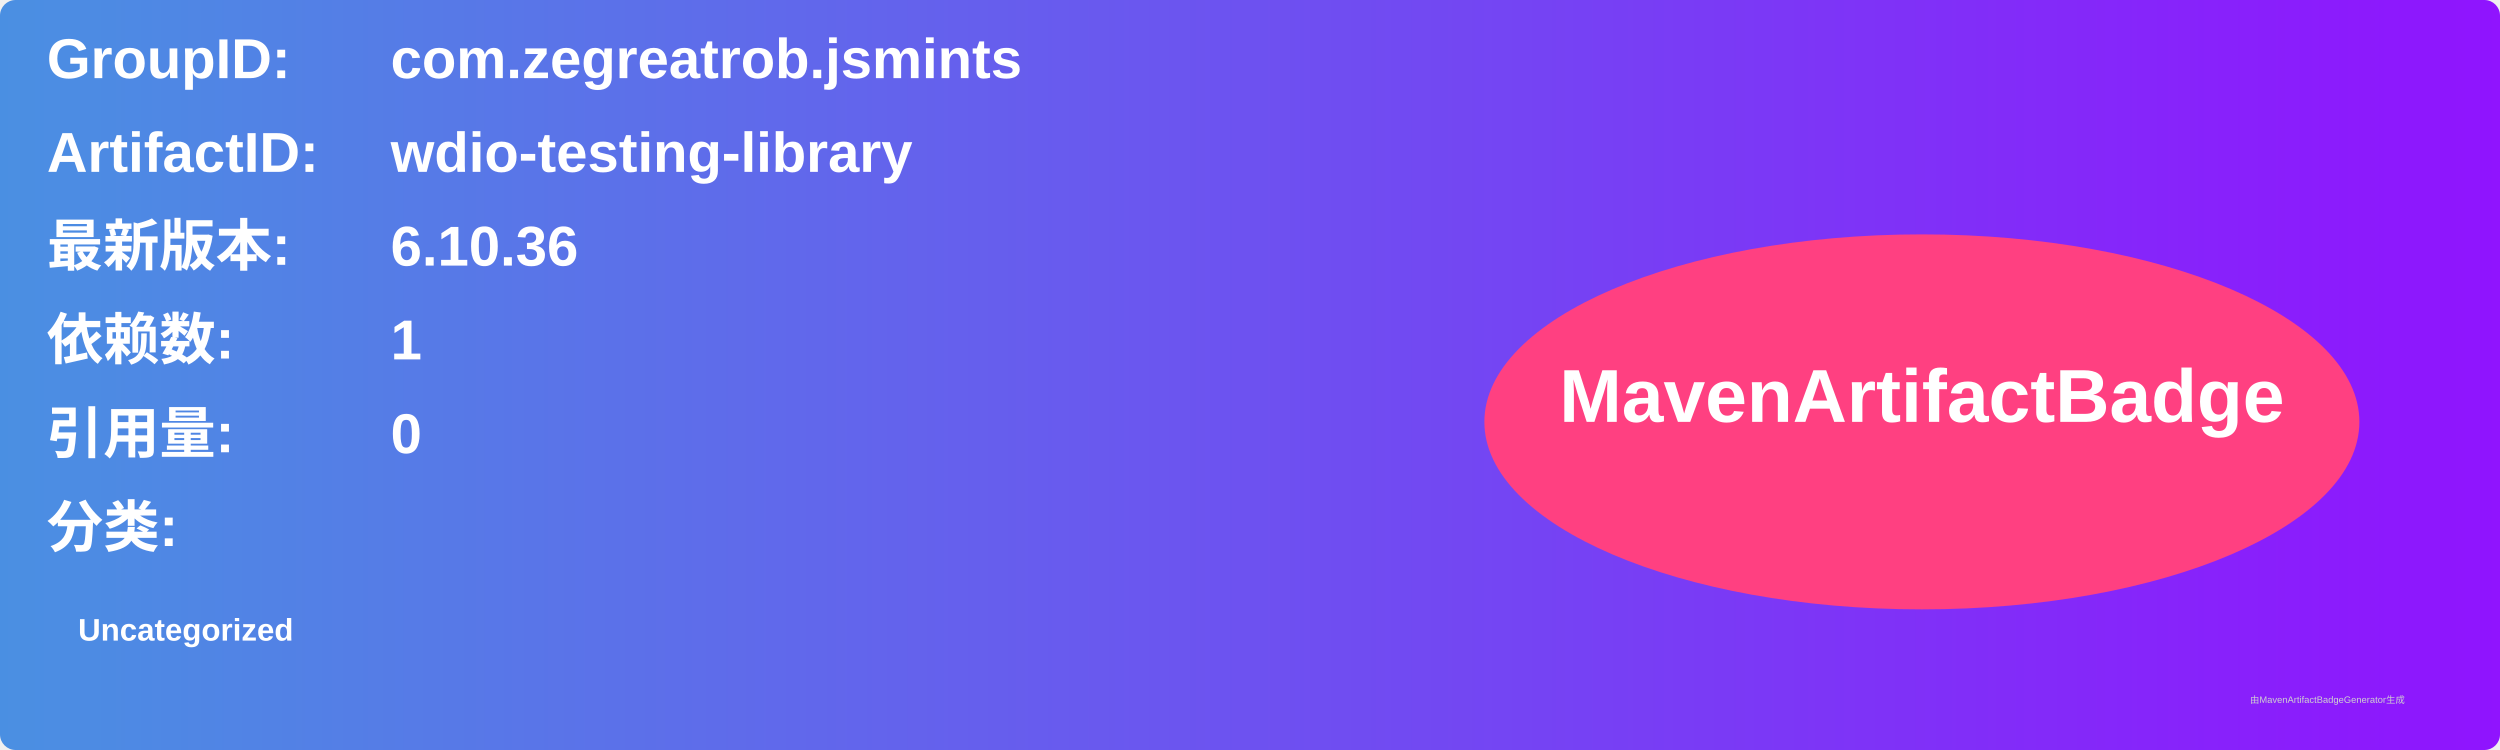
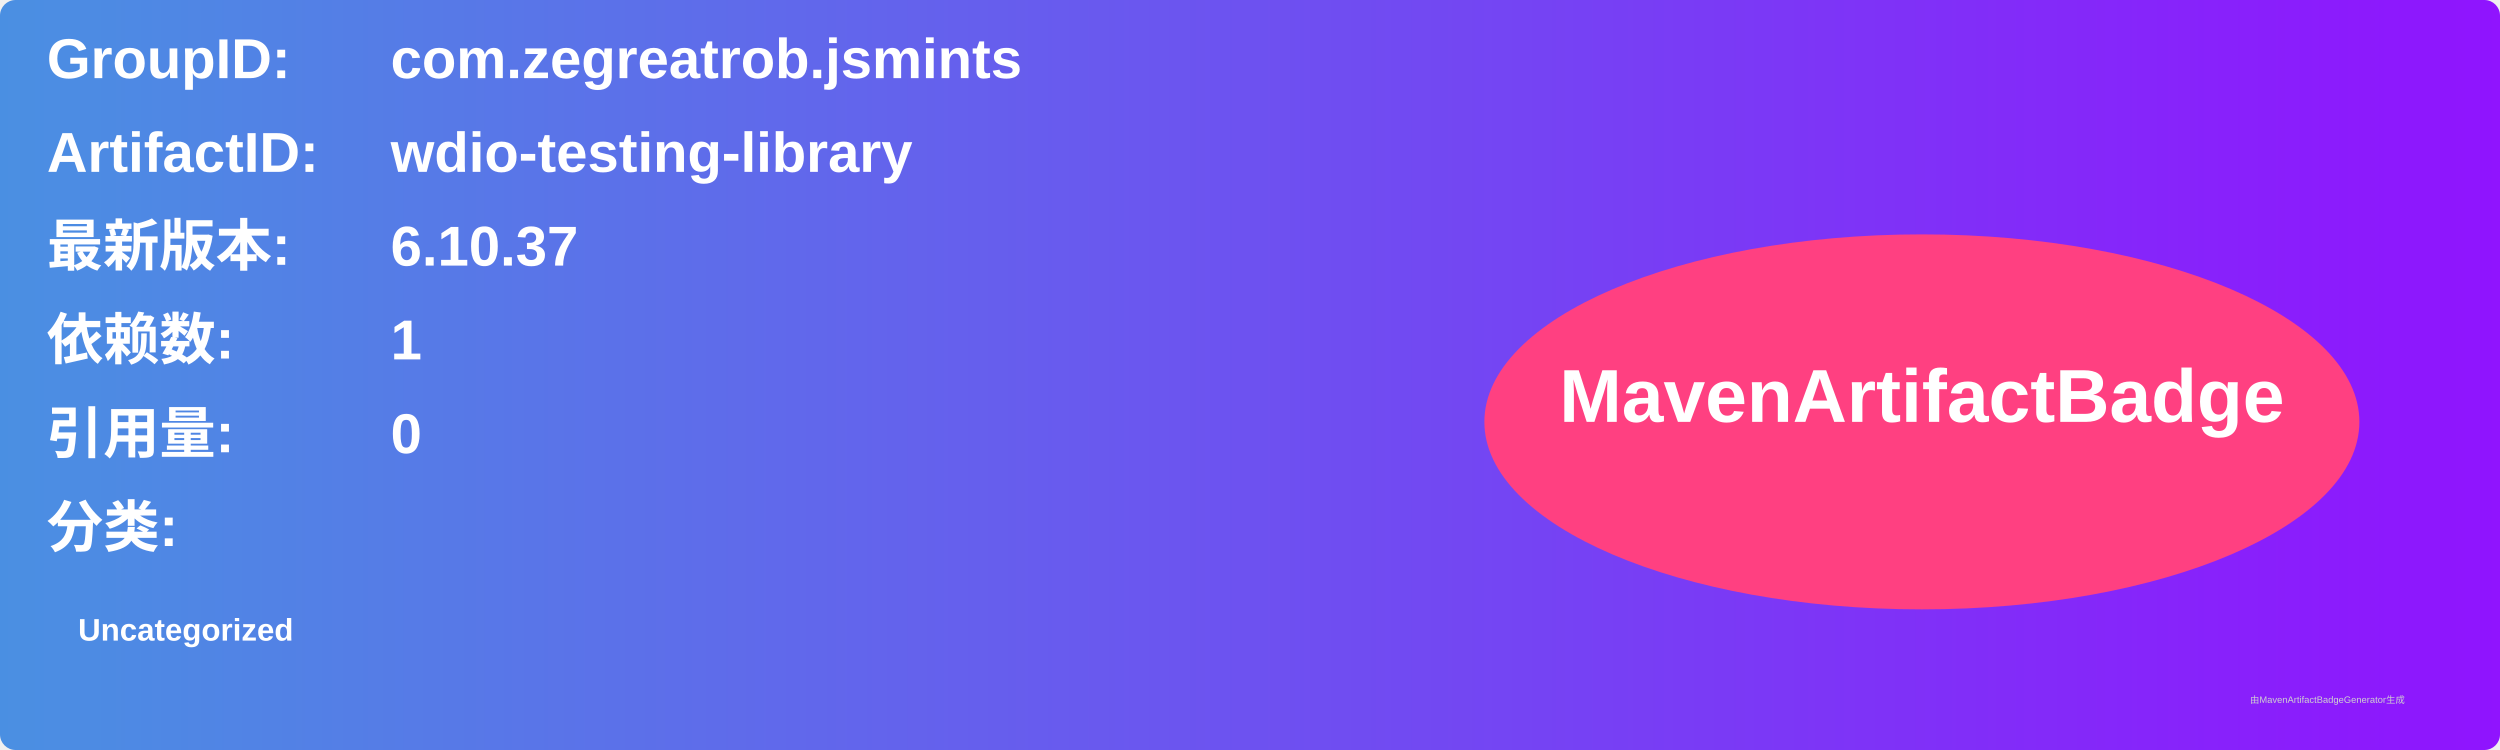
<svg xmlns="http://www.w3.org/2000/svg" width="800" height="240" viewBox="0 0 800 240">
  <linearGradient id="grad" x1="0%" y1="0%" x2="100%" y2="0%">
    <stop offset="0%" stop-color="#4a90e2" />
    <stop offset="100%" stop-color="#9013fe" />
  </linearGradient>
  <rect width="100%" height="100%" rx="5" ry="5" fill="url(#grad)" />
  <g transform="translate(15, 15)">
    <text x="0" y="10" font-family="Arial" font-size="18" fill="white" font-weight="bold" width="260">GroupID:</text>
    <text x="110" y="10" font-family="Arial" font-size="18" fill="white" font-weight="bold" width="460">com.zegreatrob.jsmints</text>
    <text x="0" y="40" font-family="Arial" font-size="18" fill="white" font-weight="bold" width="260">ArtifactID:</text>
    <text x="110" y="40" font-family="Arial" font-size="18" fill="white" font-weight="bold" width="460">wdio-testing-library</text>
    <text x="0" y="70" font-family="Arial" font-size="18" fill="white" font-weight="bold">最新版本:</text>
    <text x="110" y="70" font-family="Arial" font-size="18" fill="white" font-weight="bold">
-       <tspan font-weight="bold">6.10.36</tspan>
+       <tspan font-weight="bold">6.10.37</tspan>
    </text>
    <text x="0" y="100" font-family="Arial" font-size="18" fill="white" font-weight="bold">依赖数: </text>
    <text x="110" y="100" font-family="Arial" font-size="18" fill="white">
      <tspan font-weight="bold">1</tspan>
    </text>
    <text x="0" y="130" font-family="Arial" font-size="18" fill="white" font-weight="bold">引用量: </text>
    <text x="110" y="130" font-family="Arial" font-size="18" fill="white">
      <tspan font-weight="bold">0</tspan>
    </text>
    <text x="0" y="160" font-family="Arial" font-size="18" fill="white" font-weight="bold">分类:</text>
    <text x="10" y="190" font-family="Arial" font-size="10" fill="white">
      <tspan font-weight="bold">Uncategorized</tspan>
    </text>
    <ellipse cx="600" cy="120" rx="140" ry="60" fill="#ff4081" />
    <text x="600" y="120" text-anchor="middle" font-family="Arial" font-size="24" fill="white" font-weight="bold">MavenArtifactBadge</text>
  </g>
  <text x="720" y="225" font-family="Arial" font-size="3" fill="#d0d0d0">由MavenArtifactBadgeGenerator生成</text>
</svg>
